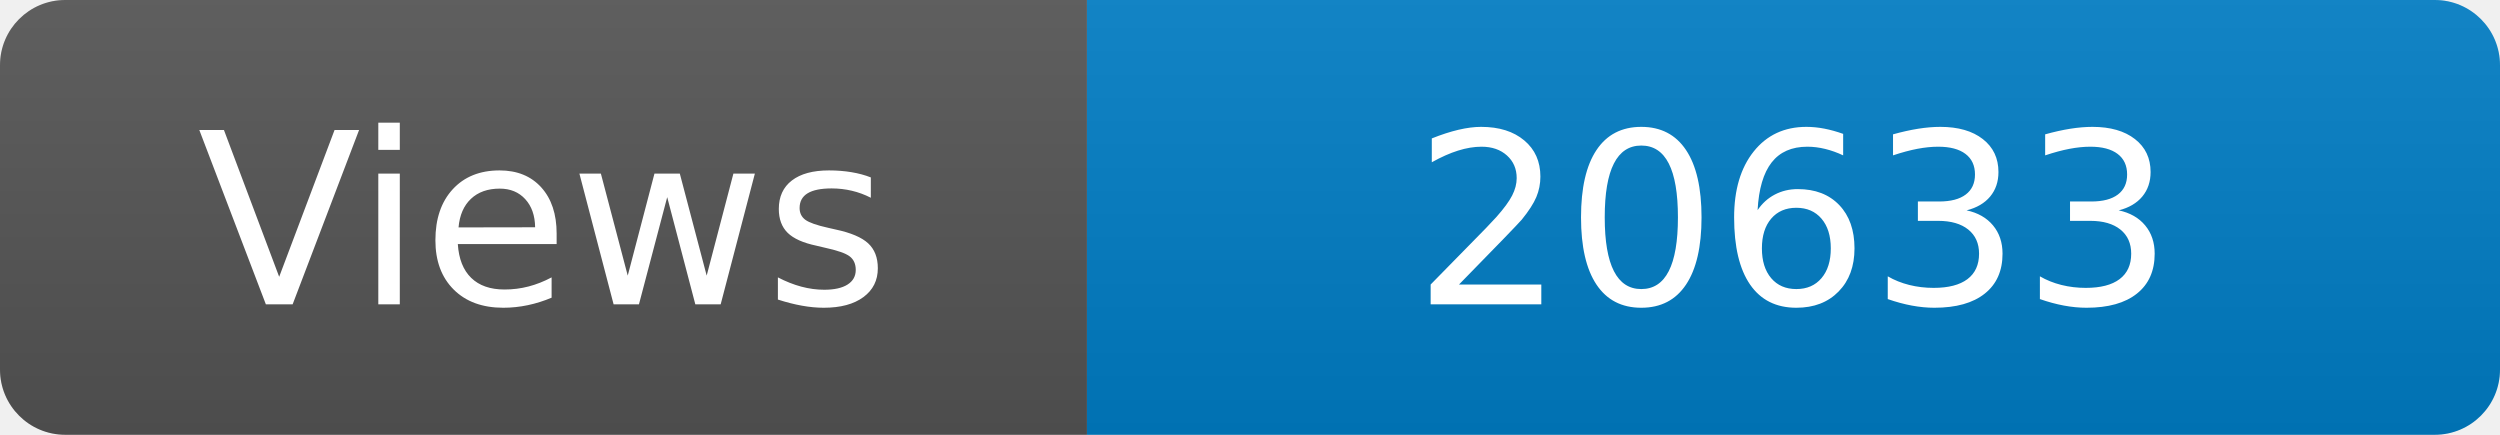
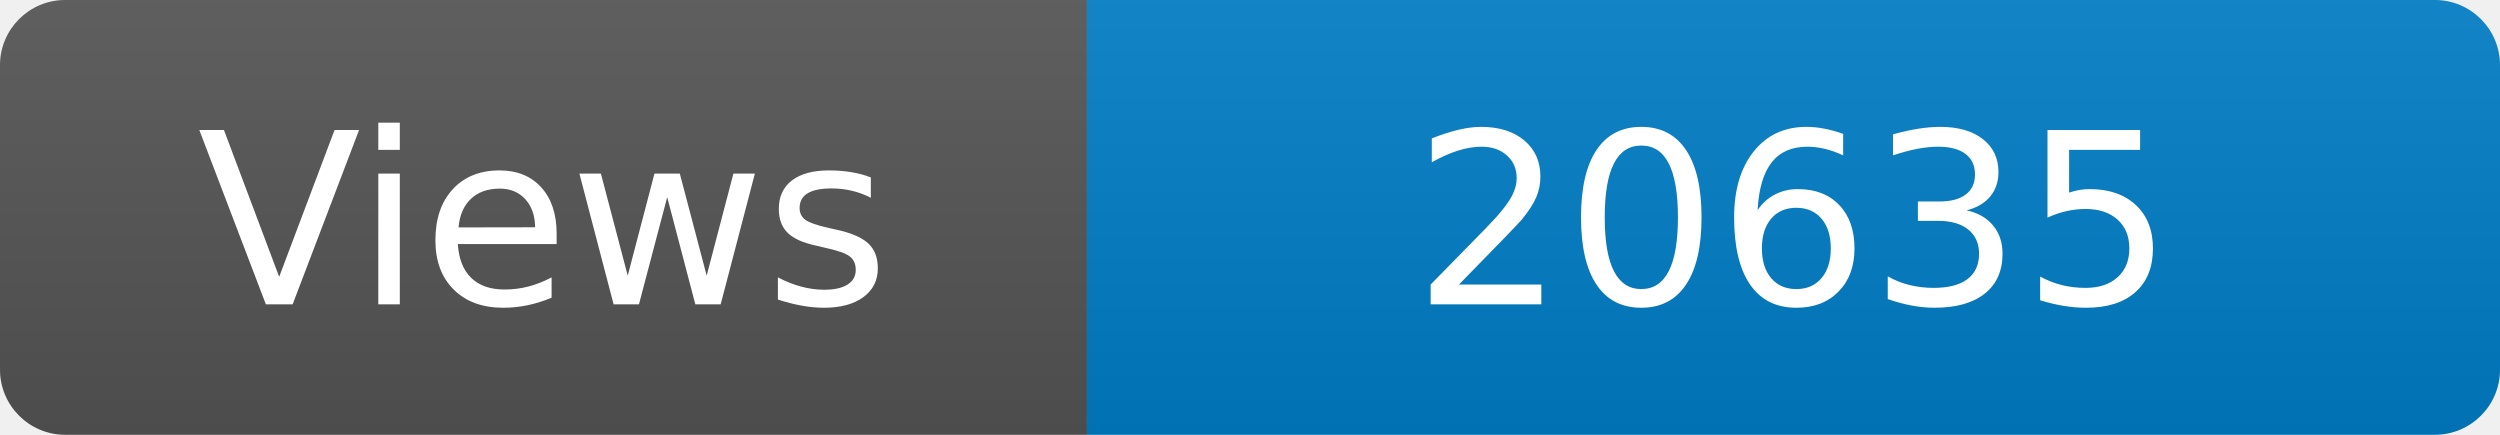
<svg xmlns="http://www.w3.org/2000/svg" width="115" height="20" role="img" aria-label="Maintained?: yes">
  <linearGradient id="s" x2="0" y2="100%">
    <stop offset="0" stop-color="#bbb" stop-opacity=".1" />
    <stop offset="1" stop-opacity=".1" />
  </linearGradient>
  <clipPath id="r">
    <rect width="115" height="20" rx="3" fill="#fff" />
  </clipPath>
  <g clip-path="url(#r)">
    <rect width="50" height="20" fill="#555" />
    <rect x="50" width="160" height="20" fill="#007ec6" />
    <rect width="115" height="20" fill="url(#s)" />
  </g>
  <g fill="#fff" text-anchor="middle" font-family="Verdana,Geneva,DejaVu Sans,sans-serif" font-size="110">
    <text x="250" y="140" transform="scale(.1)" fill="#fff">Views</text>
-     <text x="825" y="140" transform="scale(.1)" fill="#fff">20633</text>
+     <text x="825" y="140" transform="scale(.1)" fill="#fff">20635</text>
  </g>
</svg>
